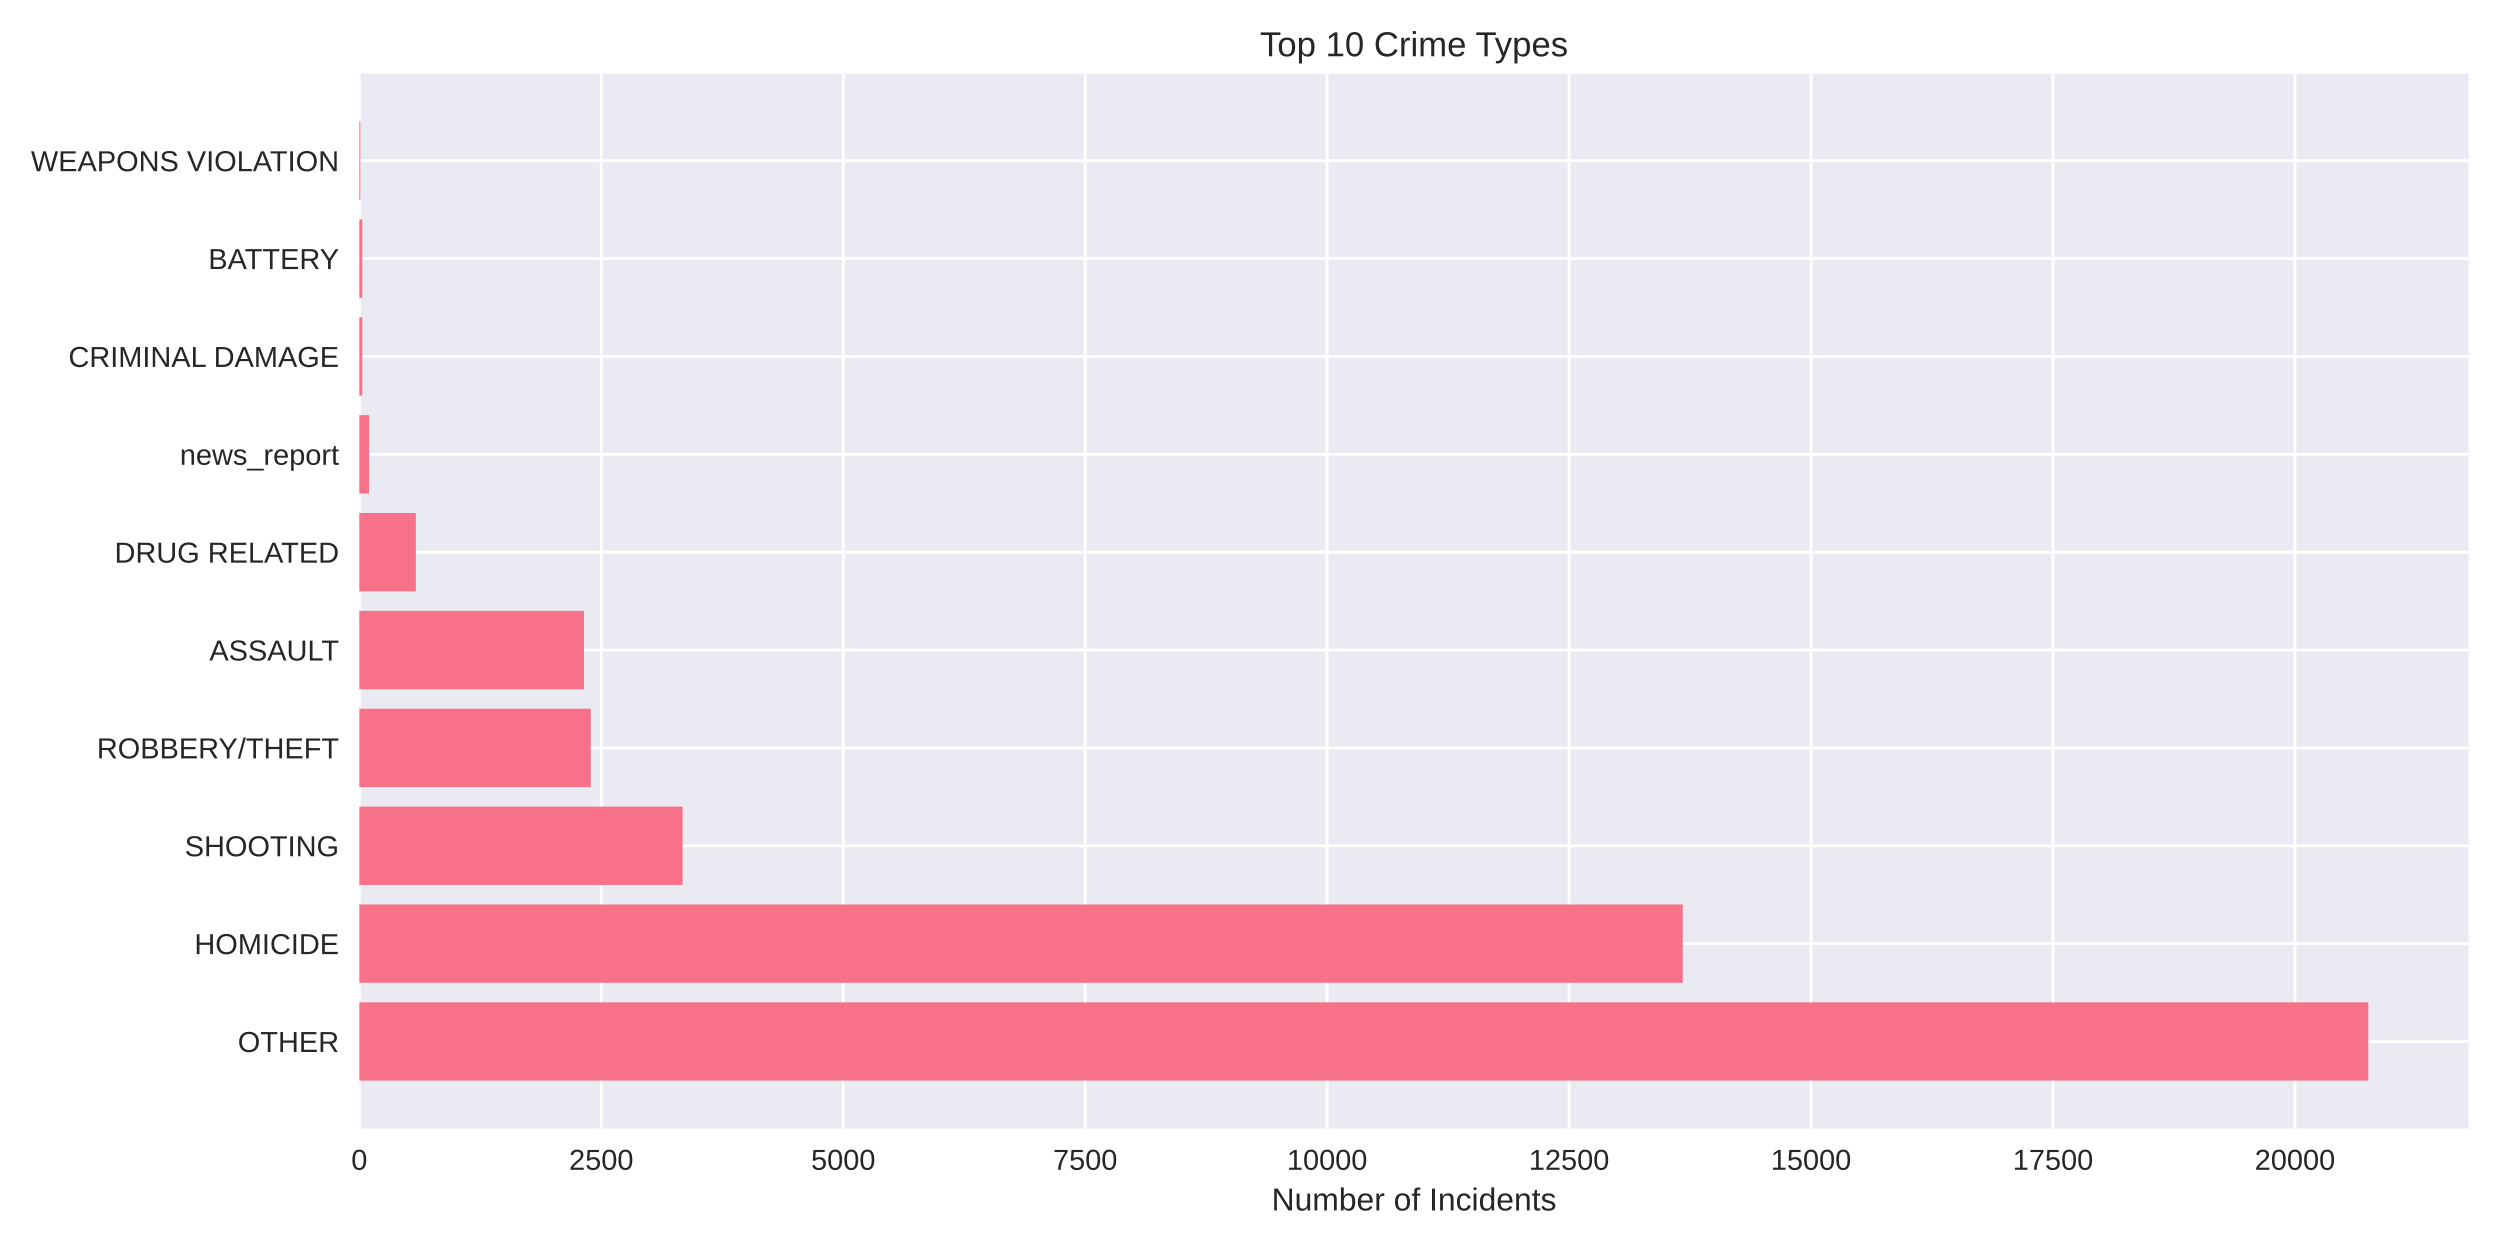
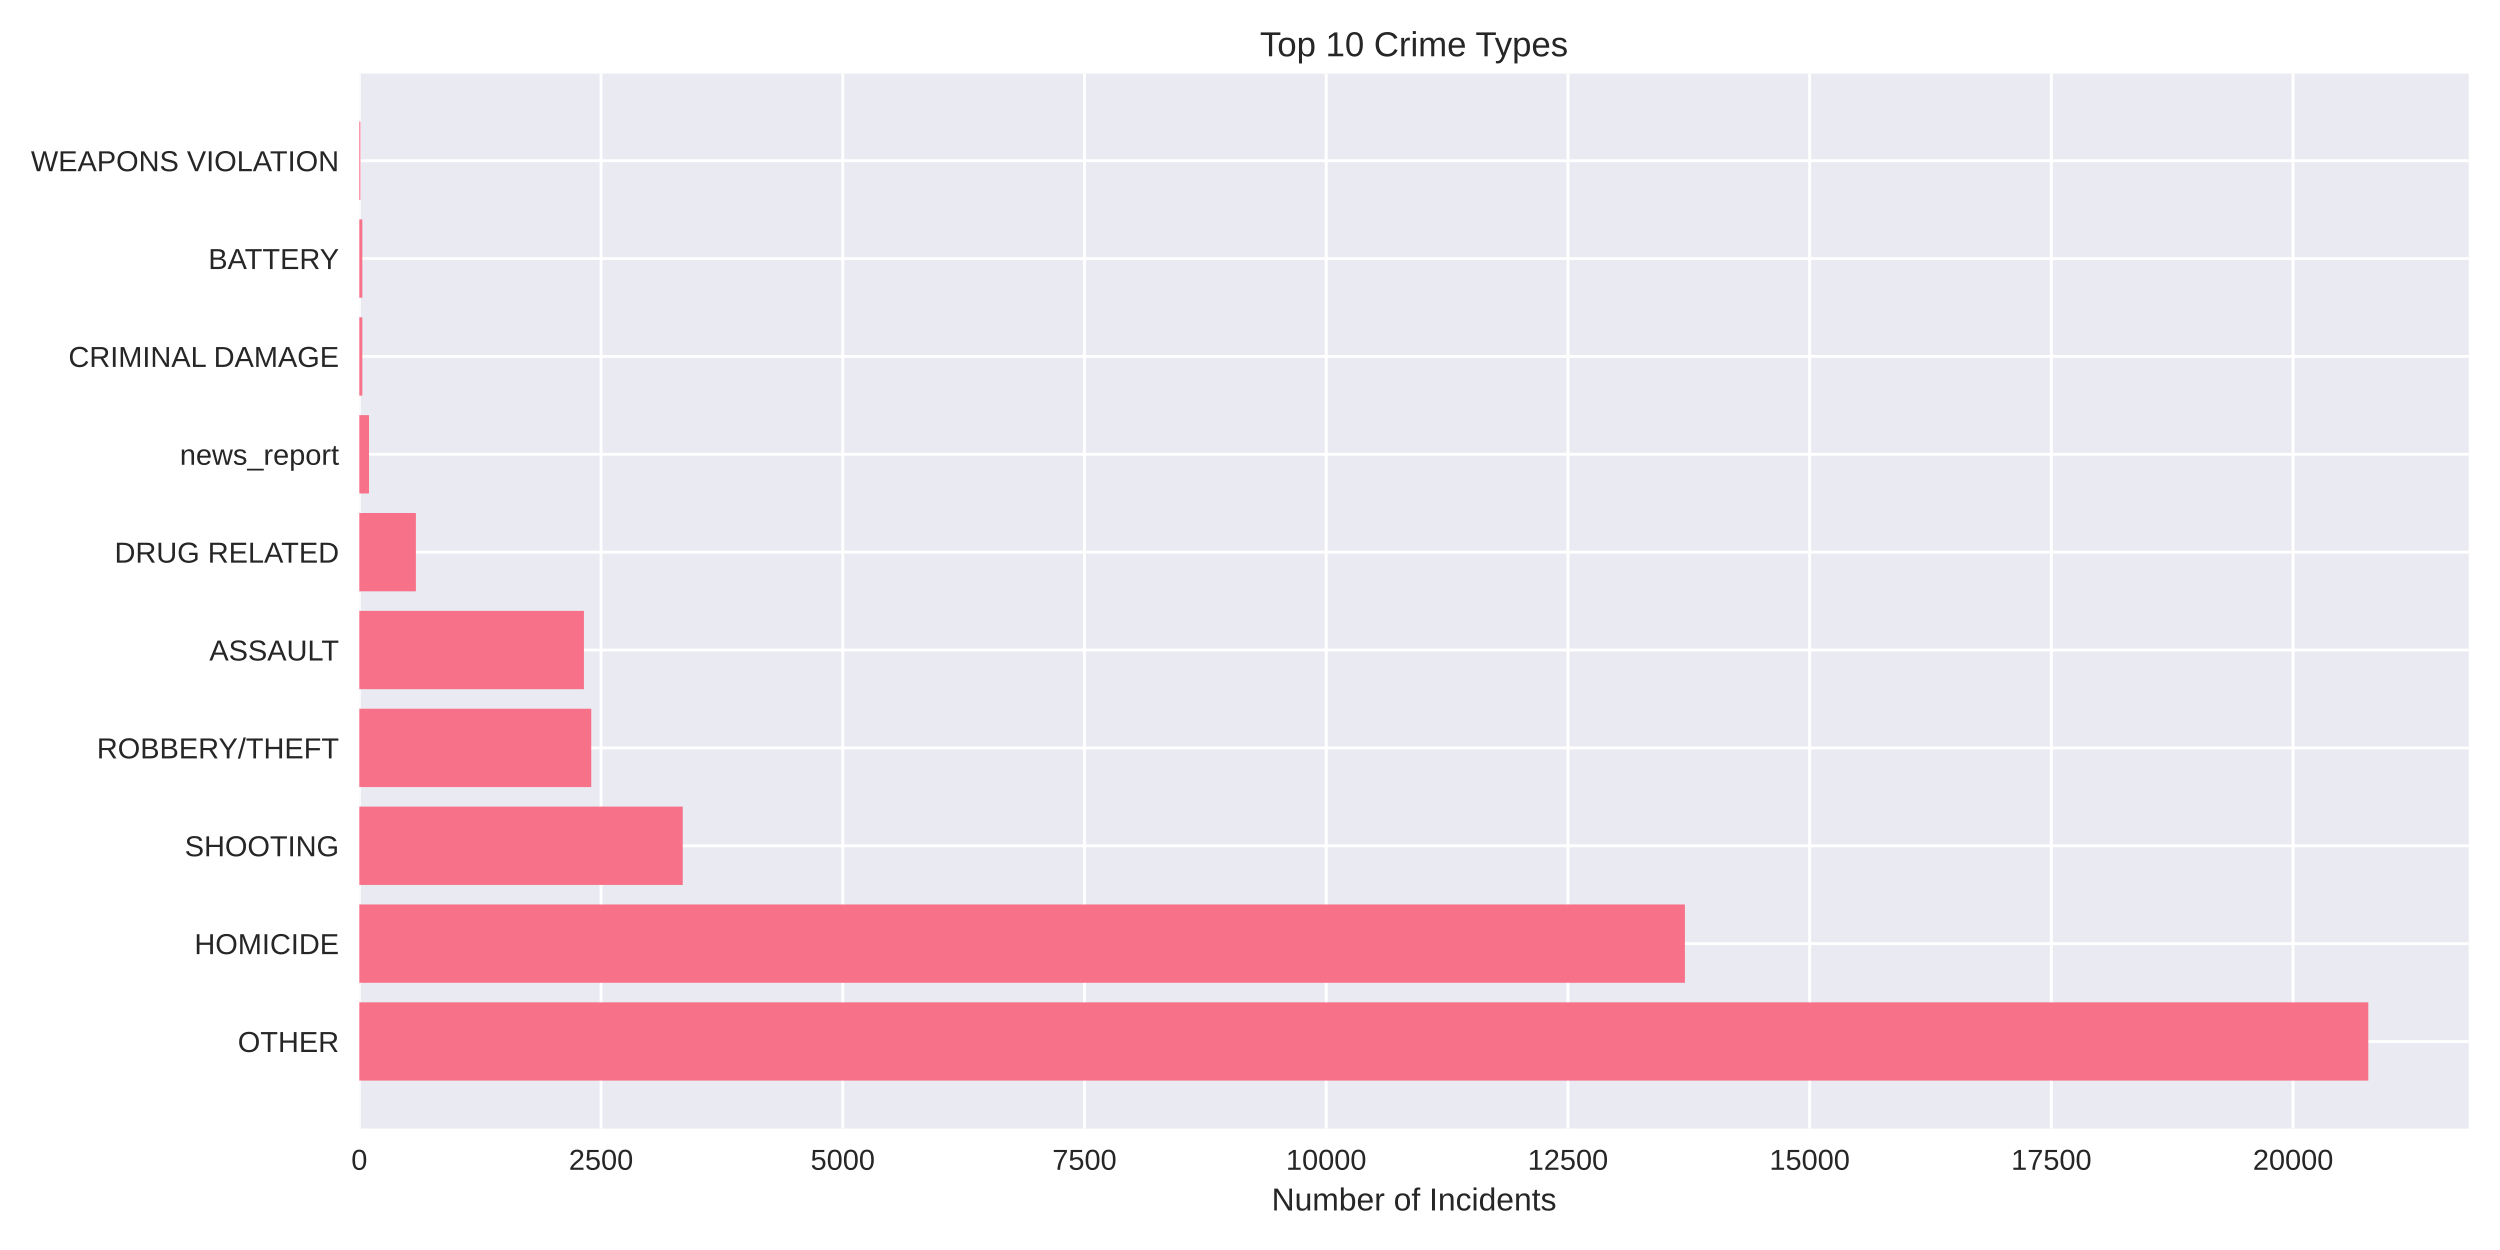
<svg xmlns="http://www.w3.org/2000/svg" width="864pt" height="432pt" viewBox="0 0 864 432" version="1.1">
  <defs>
    <style type="text/css">*{stroke-linejoin: round; stroke-linecap: butt}</style>
  </defs>
  <g id="figure_1">
    <g id="patch_1">
      <path d="M 0 432  L 864 432  L 864 0  L 0 0  z " style="fill: #ffffff" />
    </g>
    <g id="axes_1">
      <g id="patch_2">
        <path d="M 124.18 390.04  L 853.2 390.04  L 853.2 25.44  L 124.18 25.44  z " style="fill: #eaeaf2" />
      </g>
      <g id="matplotlib.axis_1">
        <g id="xtick_1">
          <g id="line2d_1">
-             <path d="M 124.18 390.04  L 124.18 25.44  " clip-path="url(#p06ad804d92)" style="fill: none; stroke: #ffffff; stroke-linecap: round" />
+             <path d="M 124.18 390.04  L 124.18 25.44  " clip-path="url(#p56d6815fb0)" style="fill: none; stroke: #ffffff; stroke-linecap: round" />
          </g>
          <g id="line2d_2" />
          <g id="text_1">
            <text style="fill: #262626; font: 10px 'Arial', 'Liberation Sans', 'DejaVu Sans', 'Bitstream Vera Sans', sans-serif; text-anchor: middle" x="124.18" y="404.287" transform="rotate(-0 124.18 404.2869)">0</text>
          </g>
        </g>
        <g id="xtick_2">
          <g id="line2d_3">
-             <path d="M 207.799 390.04  L 207.799 25.44  " clip-path="url(#p06ad804d92)" style="fill: none; stroke: #ffffff; stroke-linecap: round" />
+             <path d="M 207.718 390.04  L 207.718 25.44  " clip-path="url(#p56d6815fb0)" style="fill: none; stroke: #ffffff; stroke-linecap: round" />
          </g>
          <g id="line2d_4" />
          <g id="text_2">
-             <text style="fill: #262626; font: 10px 'Arial', 'Liberation Sans', 'DejaVu Sans', 'Bitstream Vera Sans', sans-serif; text-anchor: middle" x="207.799" y="404.287" transform="rotate(-0 207.7989 404.2869)">2500</text>
+             <text style="fill: #262626; font: 10px 'Arial', 'Liberation Sans', 'DejaVu Sans', 'Bitstream Vera Sans', sans-serif; text-anchor: middle" x="207.718" y="404.287" transform="rotate(-0 207.7184 404.2869)">2500</text>
          </g>
        </g>
        <g id="xtick_3">
          <g id="line2d_5">
-             <path d="M 291.418 390.04  L 291.418 25.44  " clip-path="url(#p06ad804d92)" style="fill: none; stroke: #ffffff; stroke-linecap: round" />
+             <path d="M 291.257 390.04  L 291.257 25.44  " clip-path="url(#p56d6815fb0)" style="fill: none; stroke: #ffffff; stroke-linecap: round" />
          </g>
          <g id="line2d_6" />
          <g id="text_3">
-             <text style="fill: #262626; font: 10px 'Arial', 'Liberation Sans', 'DejaVu Sans', 'Bitstream Vera Sans', sans-serif; text-anchor: middle" x="291.418" y="404.287" transform="rotate(-0 291.4179 404.2869)">5000</text>
+             <text style="fill: #262626; font: 10px 'Arial', 'Liberation Sans', 'DejaVu Sans', 'Bitstream Vera Sans', sans-serif; text-anchor: middle" x="291.257" y="404.287" transform="rotate(-0 291.2569 404.2869)">5000</text>
          </g>
        </g>
        <g id="xtick_4">
          <g id="line2d_7">
-             <path d="M 375.037 390.04  L 375.037 25.44  " clip-path="url(#p06ad804d92)" style="fill: none; stroke: #ffffff; stroke-linecap: round" />
+             <path d="M 374.795 390.04  L 374.795 25.44  " clip-path="url(#p56d6815fb0)" style="fill: none; stroke: #ffffff; stroke-linecap: round" />
          </g>
          <g id="line2d_8" />
          <g id="text_4">
-             <text style="fill: #262626; font: 10px 'Arial', 'Liberation Sans', 'DejaVu Sans', 'Bitstream Vera Sans', sans-serif; text-anchor: middle" x="375.037" y="404.287" transform="rotate(-0 375.0368 404.2869)">7500</text>
+             <text style="fill: #262626; font: 10px 'Arial', 'Liberation Sans', 'DejaVu Sans', 'Bitstream Vera Sans', sans-serif; text-anchor: middle" x="374.795" y="404.287" transform="rotate(-0 374.7953 404.2869)">7500</text>
          </g>
        </g>
        <g id="xtick_5">
          <g id="line2d_9">
-             <path d="M 458.656 390.04  L 458.656 25.44  " clip-path="url(#p06ad804d92)" style="fill: none; stroke: #ffffff; stroke-linecap: round" />
+             <path d="M 458.334 390.04  L 458.334 25.44  " clip-path="url(#p56d6815fb0)" style="fill: none; stroke: #ffffff; stroke-linecap: round" />
          </g>
          <g id="line2d_10" />
          <g id="text_5">
-             <text style="fill: #262626; font: 10px 'Arial', 'Liberation Sans', 'DejaVu Sans', 'Bitstream Vera Sans', sans-serif; text-anchor: middle" x="458.656" y="404.287" transform="rotate(-0 458.6558 404.2869)">10000</text>
+             <text style="fill: #262626; font: 10px 'Arial', 'Liberation Sans', 'DejaVu Sans', 'Bitstream Vera Sans', sans-serif; text-anchor: middle" x="458.334" y="404.287" transform="rotate(-0 458.3338 404.2869)">10000</text>
          </g>
        </g>
        <g id="xtick_6">
          <g id="line2d_11">
-             <path d="M 542.275 390.04  L 542.275 25.44  " clip-path="url(#p06ad804d92)" style="fill: none; stroke: #ffffff; stroke-linecap: round" />
+             <path d="M 541.872 390.04  L 541.872 25.44  " clip-path="url(#p56d6815fb0)" style="fill: none; stroke: #ffffff; stroke-linecap: round" />
          </g>
          <g id="line2d_12" />
          <g id="text_6">
-             <text style="fill: #262626; font: 10px 'Arial', 'Liberation Sans', 'DejaVu Sans', 'Bitstream Vera Sans', sans-serif; text-anchor: middle" x="542.275" y="404.287" transform="rotate(-0 542.2747 404.2869)">12500</text>
+             <text style="fill: #262626; font: 10px 'Arial', 'Liberation Sans', 'DejaVu Sans', 'Bitstream Vera Sans', sans-serif; text-anchor: middle" x="541.872" y="404.287" transform="rotate(-0 541.8722 404.2869)">12500</text>
          </g>
        </g>
        <g id="xtick_7">
          <g id="line2d_13">
-             <path d="M 625.894 390.04  L 625.894 25.44  " clip-path="url(#p06ad804d92)" style="fill: none; stroke: #ffffff; stroke-linecap: round" />
+             <path d="M 625.411 390.04  L 625.411 25.44  " clip-path="url(#p56d6815fb0)" style="fill: none; stroke: #ffffff; stroke-linecap: round" />
          </g>
          <g id="line2d_14" />
          <g id="text_7">
-             <text style="fill: #262626; font: 10px 'Arial', 'Liberation Sans', 'DejaVu Sans', 'Bitstream Vera Sans', sans-serif; text-anchor: middle" x="625.894" y="404.287" transform="rotate(-0 625.8936 404.2869)">15000</text>
+             <text style="fill: #262626; font: 10px 'Arial', 'Liberation Sans', 'DejaVu Sans', 'Bitstream Vera Sans', sans-serif; text-anchor: middle" x="625.411" y="404.287" transform="rotate(-0 625.4107 404.2869)">15000</text>
          </g>
        </g>
        <g id="xtick_8">
          <g id="line2d_15">
-             <path d="M 709.513 390.04  L 709.513 25.44  " clip-path="url(#p06ad804d92)" style="fill: none; stroke: #ffffff; stroke-linecap: round" />
+             <path d="M 708.949 390.04  L 708.949 25.44  " clip-path="url(#p56d6815fb0)" style="fill: none; stroke: #ffffff; stroke-linecap: round" />
          </g>
          <g id="line2d_16" />
          <g id="text_8">
-             <text style="fill: #262626; font: 10px 'Arial', 'Liberation Sans', 'DejaVu Sans', 'Bitstream Vera Sans', sans-serif; text-anchor: middle" x="709.513" y="404.287" transform="rotate(-0 709.5126 404.2869)">17500</text>
+             <text style="fill: #262626; font: 10px 'Arial', 'Liberation Sans', 'DejaVu Sans', 'Bitstream Vera Sans', sans-serif; text-anchor: middle" x="708.949" y="404.287" transform="rotate(-0 708.9491 404.2869)">17500</text>
          </g>
        </g>
        <g id="xtick_9">
          <g id="line2d_17">
-             <path d="M 793.131 390.04  L 793.131 25.44  " clip-path="url(#p06ad804d92)" style="fill: none; stroke: #ffffff; stroke-linecap: round" />
+             <path d="M 792.488 390.04  L 792.488 25.44  " clip-path="url(#p56d6815fb0)" style="fill: none; stroke: #ffffff; stroke-linecap: round" />
          </g>
          <g id="line2d_18" />
          <g id="text_9">
-             <text style="fill: #262626; font: 10px 'Arial', 'Liberation Sans', 'DejaVu Sans', 'Bitstream Vera Sans', sans-serif; text-anchor: middle" x="793.131" y="404.287" transform="rotate(-0 793.1315 404.2869)">20000</text>
+             <text style="fill: #262626; font: 10px 'Arial', 'Liberation Sans', 'DejaVu Sans', 'Bitstream Vera Sans', sans-serif; text-anchor: middle" x="792.488" y="404.287" transform="rotate(-0 792.4876 404.2869)">20000</text>
          </g>
        </g>
        <g id="text_10">
          <text style="fill: #262626; font: 11px 'Arial', 'Liberation Sans', 'DejaVu Sans', 'Bitstream Vera Sans', sans-serif; text-anchor: middle" x="488.69" y="418.333" transform="rotate(-0 488.69 418.3334)">Number of Incidents</text>
        </g>
      </g>
      <g id="matplotlib.axis_2">
        <g id="ytick_1">
          <g id="line2d_19">
-             <path d="M 124.18 359.939  L 853.2 359.939  " clip-path="url(#p06ad804d92)" style="fill: none; stroke: #ffffff; stroke-linecap: round" />
+             <path d="M 124.18 359.939  L 853.2 359.939  " clip-path="url(#p56d6815fb0)" style="fill: none; stroke: #ffffff; stroke-linecap: round" />
          </g>
          <g id="line2d_20" />
          <g id="text_11">
            <text style="fill: #262626; font: 10px 'Arial', 'Liberation Sans', 'DejaVu Sans', 'Bitstream Vera Sans', sans-serif; text-anchor: end" x="117.18" y="363.562" transform="rotate(-0 117.18 363.562)">OTHER</text>
          </g>
        </g>
        <g id="ytick_2">
          <g id="line2d_21">
-             <path d="M 124.18 326.117  L 853.2 326.117  " clip-path="url(#p06ad804d92)" style="fill: none; stroke: #ffffff; stroke-linecap: round" />
+             <path d="M 124.18 326.117  L 853.2 326.117  " clip-path="url(#p56d6815fb0)" style="fill: none; stroke: #ffffff; stroke-linecap: round" />
          </g>
          <g id="line2d_22" />
          <g id="text_12">
            <text style="fill: #262626; font: 10px 'Arial', 'Liberation Sans', 'DejaVu Sans', 'Bitstream Vera Sans', sans-serif; text-anchor: end" x="117.18" y="329.74" transform="rotate(-0 117.18 329.7401)">HOMICIDE</text>
          </g>
        </g>
        <g id="ytick_3">
          <g id="line2d_23">
-             <path d="M 124.18 292.295  L 853.2 292.295  " clip-path="url(#p06ad804d92)" style="fill: none; stroke: #ffffff; stroke-linecap: round" />
+             <path d="M 124.18 292.295  L 853.2 292.295  " clip-path="url(#p56d6815fb0)" style="fill: none; stroke: #ffffff; stroke-linecap: round" />
          </g>
          <g id="line2d_24" />
          <g id="text_13">
            <text style="fill: #262626; font: 10px 'Arial', 'Liberation Sans', 'DejaVu Sans', 'Bitstream Vera Sans', sans-serif; text-anchor: end" x="117.18" y="295.918" transform="rotate(-0 117.18 295.9182)">SHOOTING</text>
          </g>
        </g>
        <g id="ytick_4">
          <g id="line2d_25">
-             <path d="M 124.18 258.473  L 853.2 258.473  " clip-path="url(#p06ad804d92)" style="fill: none; stroke: #ffffff; stroke-linecap: round" />
+             <path d="M 124.18 258.473  L 853.2 258.473  " clip-path="url(#p56d6815fb0)" style="fill: none; stroke: #ffffff; stroke-linecap: round" />
          </g>
          <g id="line2d_26" />
          <g id="text_14">
            <text style="fill: #262626; font: 10px 'Arial', 'Liberation Sans', 'DejaVu Sans', 'Bitstream Vera Sans', sans-serif; text-anchor: end" x="117.18" y="262.096" transform="rotate(-0 117.18 262.0963)">ROBBERY/THEFT</text>
          </g>
        </g>
        <g id="ytick_5">
          <g id="line2d_27">
-             <path d="M 124.18 224.651  L 853.2 224.651  " clip-path="url(#p06ad804d92)" style="fill: none; stroke: #ffffff; stroke-linecap: round" />
+             <path d="M 124.18 224.651  L 853.2 224.651  " clip-path="url(#p56d6815fb0)" style="fill: none; stroke: #ffffff; stroke-linecap: round" />
          </g>
          <g id="line2d_28" />
          <g id="text_15">
            <text style="fill: #262626; font: 10px 'Arial', 'Liberation Sans', 'DejaVu Sans', 'Bitstream Vera Sans', sans-serif; text-anchor: end" x="117.18" y="228.274" transform="rotate(-0 117.18 228.2744)">ASSAULT</text>
          </g>
        </g>
        <g id="ytick_6">
          <g id="line2d_29">
-             <path d="M 124.18 190.829  L 853.2 190.829  " clip-path="url(#p06ad804d92)" style="fill: none; stroke: #ffffff; stroke-linecap: round" />
+             <path d="M 124.18 190.829  L 853.2 190.829  " clip-path="url(#p56d6815fb0)" style="fill: none; stroke: #ffffff; stroke-linecap: round" />
          </g>
          <g id="line2d_30" />
          <g id="text_16">
            <text style="fill: #262626; font: 10px 'Arial', 'Liberation Sans', 'DejaVu Sans', 'Bitstream Vera Sans', sans-serif; text-anchor: end" x="117.18" y="194.452" transform="rotate(-0 117.18 194.4525)">DRUG RELATED</text>
          </g>
        </g>
        <g id="ytick_7">
          <g id="line2d_31">
-             <path d="M 124.18 157.007  L 853.2 157.007  " clip-path="url(#p06ad804d92)" style="fill: none; stroke: #ffffff; stroke-linecap: round" />
+             <path d="M 124.18 157.007  L 853.2 157.007  " clip-path="url(#p56d6815fb0)" style="fill: none; stroke: #ffffff; stroke-linecap: round" />
          </g>
          <g id="line2d_32" />
          <g id="text_17">
            <text style="fill: #262626; font: 10px 'Arial', 'Liberation Sans', 'DejaVu Sans', 'Bitstream Vera Sans', sans-serif; text-anchor: end" x="117.18" y="160.631" transform="rotate(-0 117.18 160.6306)">news_report</text>
          </g>
        </g>
        <g id="ytick_8">
          <g id="line2d_33">
-             <path d="M 124.18 123.185  L 853.2 123.185  " clip-path="url(#p06ad804d92)" style="fill: none; stroke: #ffffff; stroke-linecap: round" />
+             <path d="M 124.18 123.185  L 853.2 123.185  " clip-path="url(#p56d6815fb0)" style="fill: none; stroke: #ffffff; stroke-linecap: round" />
          </g>
          <g id="line2d_34" />
          <g id="text_18">
            <text style="fill: #262626; font: 10px 'Arial', 'Liberation Sans', 'DejaVu Sans', 'Bitstream Vera Sans', sans-serif; text-anchor: end" x="117.18" y="126.809" transform="rotate(-0 117.18 126.8087)">CRIMINAL DAMAGE</text>
          </g>
        </g>
        <g id="ytick_9">
          <g id="line2d_35">
-             <path d="M 124.18 89.363  L 853.2 89.363  " clip-path="url(#p06ad804d92)" style="fill: none; stroke: #ffffff; stroke-linecap: round" />
+             <path d="M 124.18 89.363  L 853.2 89.363  " clip-path="url(#p56d6815fb0)" style="fill: none; stroke: #ffffff; stroke-linecap: round" />
          </g>
          <g id="line2d_36" />
          <g id="text_19">
            <text style="fill: #262626; font: 10px 'Arial', 'Liberation Sans', 'DejaVu Sans', 'Bitstream Vera Sans', sans-serif; text-anchor: end" x="117.18" y="92.987" transform="rotate(-0 117.18 92.98681)">BATTERY</text>
          </g>
        </g>
        <g id="ytick_10">
          <g id="line2d_37">
-             <path d="M 124.18 55.541  L 853.2 55.541  " clip-path="url(#p06ad804d92)" style="fill: none; stroke: #ffffff; stroke-linecap: round" />
+             <path d="M 124.18 55.541  L 853.2 55.541  " clip-path="url(#p56d6815fb0)" style="fill: none; stroke: #ffffff; stroke-linecap: round" />
          </g>
          <g id="line2d_38" />
          <g id="text_20">
            <text style="fill: #262626; font: 10px 'Arial', 'Liberation Sans', 'DejaVu Sans', 'Bitstream Vera Sans', sans-serif; text-anchor: end" x="117.18" y="59.165" transform="rotate(-0 117.18 59.16492)">WEAPONS VIOLATION</text>
          </g>
        </g>
      </g>
      <g id="patch_3">
-         <path d="M 124.18 373.467  L 818.485 373.467  L 818.485 346.41  L 124.18 346.41  z " clip-path="url(#p06ad804d92)" style="fill: #f77189" />
+         <path d="M 124.18 373.467  L 818.485 373.467  L 818.485 346.41  L 124.18 346.41  z " clip-path="url(#p56d6815fb0)" style="fill: #f77189" />
      </g>
      <g id="patch_4">
-         <path d="M 124.18 339.645  L 581.542 339.645  L 581.542 312.588  L 124.18 312.588  z " clip-path="url(#p06ad804d92)" style="fill: #f77189" />
+         <path d="M 124.18 339.645  L 582.305 339.645  L 582.305 312.588  L 124.18 312.588  z " clip-path="url(#p56d6815fb0)" style="fill: #f77189" />
      </g>
      <g id="patch_5">
-         <path d="M 124.18 305.823  L 235.895 305.823  L 235.895 278.766  L 124.18 278.766  z " clip-path="url(#p06ad804d92)" style="fill: #f77189" />
+         <path d="M 124.18 305.823  L 235.954 305.823  L 235.954 278.766  L 124.18 278.766  z " clip-path="url(#p56d6815fb0)" style="fill: #f77189" />
      </g>
      <g id="patch_6">
-         <path d="M 124.18 272.002  L 204.153 272.002  L 204.153 244.944  L 124.18 244.944  z " clip-path="url(#p06ad804d92)" style="fill: #f77189" />
+         <path d="M 124.18 272.002  L 204.343 272.002  L 204.343 244.944  L 124.18 244.944  z " clip-path="url(#p56d6815fb0)" style="fill: #f77189" />
      </g>
      <g id="patch_7">
-         <path d="M 124.18 238.18  L 201.812 238.18  L 201.812 211.122  L 124.18 211.122  z " clip-path="url(#p06ad804d92)" style="fill: #f77189" />
+         <path d="M 124.18 238.18  L 201.804 238.18  L 201.804 211.122  L 124.18 211.122  z " clip-path="url(#p56d6815fb0)" style="fill: #f77189" />
      </g>
      <g id="patch_8">
-         <path d="M 124.18 204.358  L 143.713 204.358  L 143.713 177.3  L 124.18 177.3  z " clip-path="url(#p06ad804d92)" style="fill: #f77189" />
+         <path d="M 124.18 204.358  L 143.728 204.358  L 143.728 177.3  L 124.18 177.3  z " clip-path="url(#p56d6815fb0)" style="fill: #f77189" />
      </g>
      <g id="patch_9">
-         <path d="M 124.18 170.536  L 127.525 170.536  L 127.525 143.478  L 124.18 143.478  z " clip-path="url(#p06ad804d92)" style="fill: #f77189" />
+         <path d="M 124.18 170.536  L 127.522 170.536  L 127.522 143.478  L 124.18 143.478  z " clip-path="url(#p56d6815fb0)" style="fill: #f77189" />
      </g>
      <g id="patch_10">
-         <path d="M 124.18 136.714  L 125.217 136.714  L 125.217 109.657  L 124.18 109.657  z " clip-path="url(#p06ad804d92)" style="fill: #f77189" />
+         <path d="M 124.18 136.714  L 125.216 136.714  L 125.216 109.657  L 124.18 109.657  z " clip-path="url(#p56d6815fb0)" style="fill: #f77189" />
      </g>
      <g id="patch_11">
-         <path d="M 124.18 102.892  L 125.217 102.892  L 125.217 75.835  L 124.18 75.835  z " clip-path="url(#p06ad804d92)" style="fill: #f77189" />
+         <path d="M 124.18 102.892  L 125.216 102.892  L 125.216 75.835  L 124.18 75.835  z " clip-path="url(#p56d6815fb0)" style="fill: #f77189" />
      </g>
      <g id="patch_12">
-         <path d="M 124.18 69.07  L 124.548 69.07  L 124.548 42.013  L 124.18 42.013  z " clip-path="url(#p06ad804d92)" style="fill: #f77189" />
+         <path d="M 124.18 69.07  L 124.548 69.07  L 124.548 42.013  L 124.18 42.013  z " clip-path="url(#p56d6815fb0)" style="fill: #f77189" />
      </g>
      <g id="patch_13">
        <path d="M 124.18 390.04  L 124.18 25.44  " style="fill: none" />
      </g>
      <g id="patch_14">
        <path d="M 853.2 390.04  L 853.2 25.44  " style="fill: none" />
      </g>
      <g id="patch_15">
        <path d="M 124.18 390.04  L 853.2 390.04  " style="fill: none" />
      </g>
      <g id="patch_16">
        <path d="M 124.18 25.44  L 853.2 25.44  " style="fill: none" />
      </g>
      <g id="text_21">
        <text style="fill: #262626; font: 12px 'Arial', 'Liberation Sans', 'DejaVu Sans', 'Bitstream Vera Sans', sans-serif; text-anchor: middle" x="488.69" y="19.44" transform="rotate(-0 488.69 19.44)">Top 10 Crime Types</text>
      </g>
    </g>
  </g>
  <defs>
-     <clipPath id="p06ad804d92">
+     <clipPath id="p56d6815fb0">
      <rect x="124.18" y="25.44" width="729.02" height="364.6" />
    </clipPath>
  </defs>
</svg>
